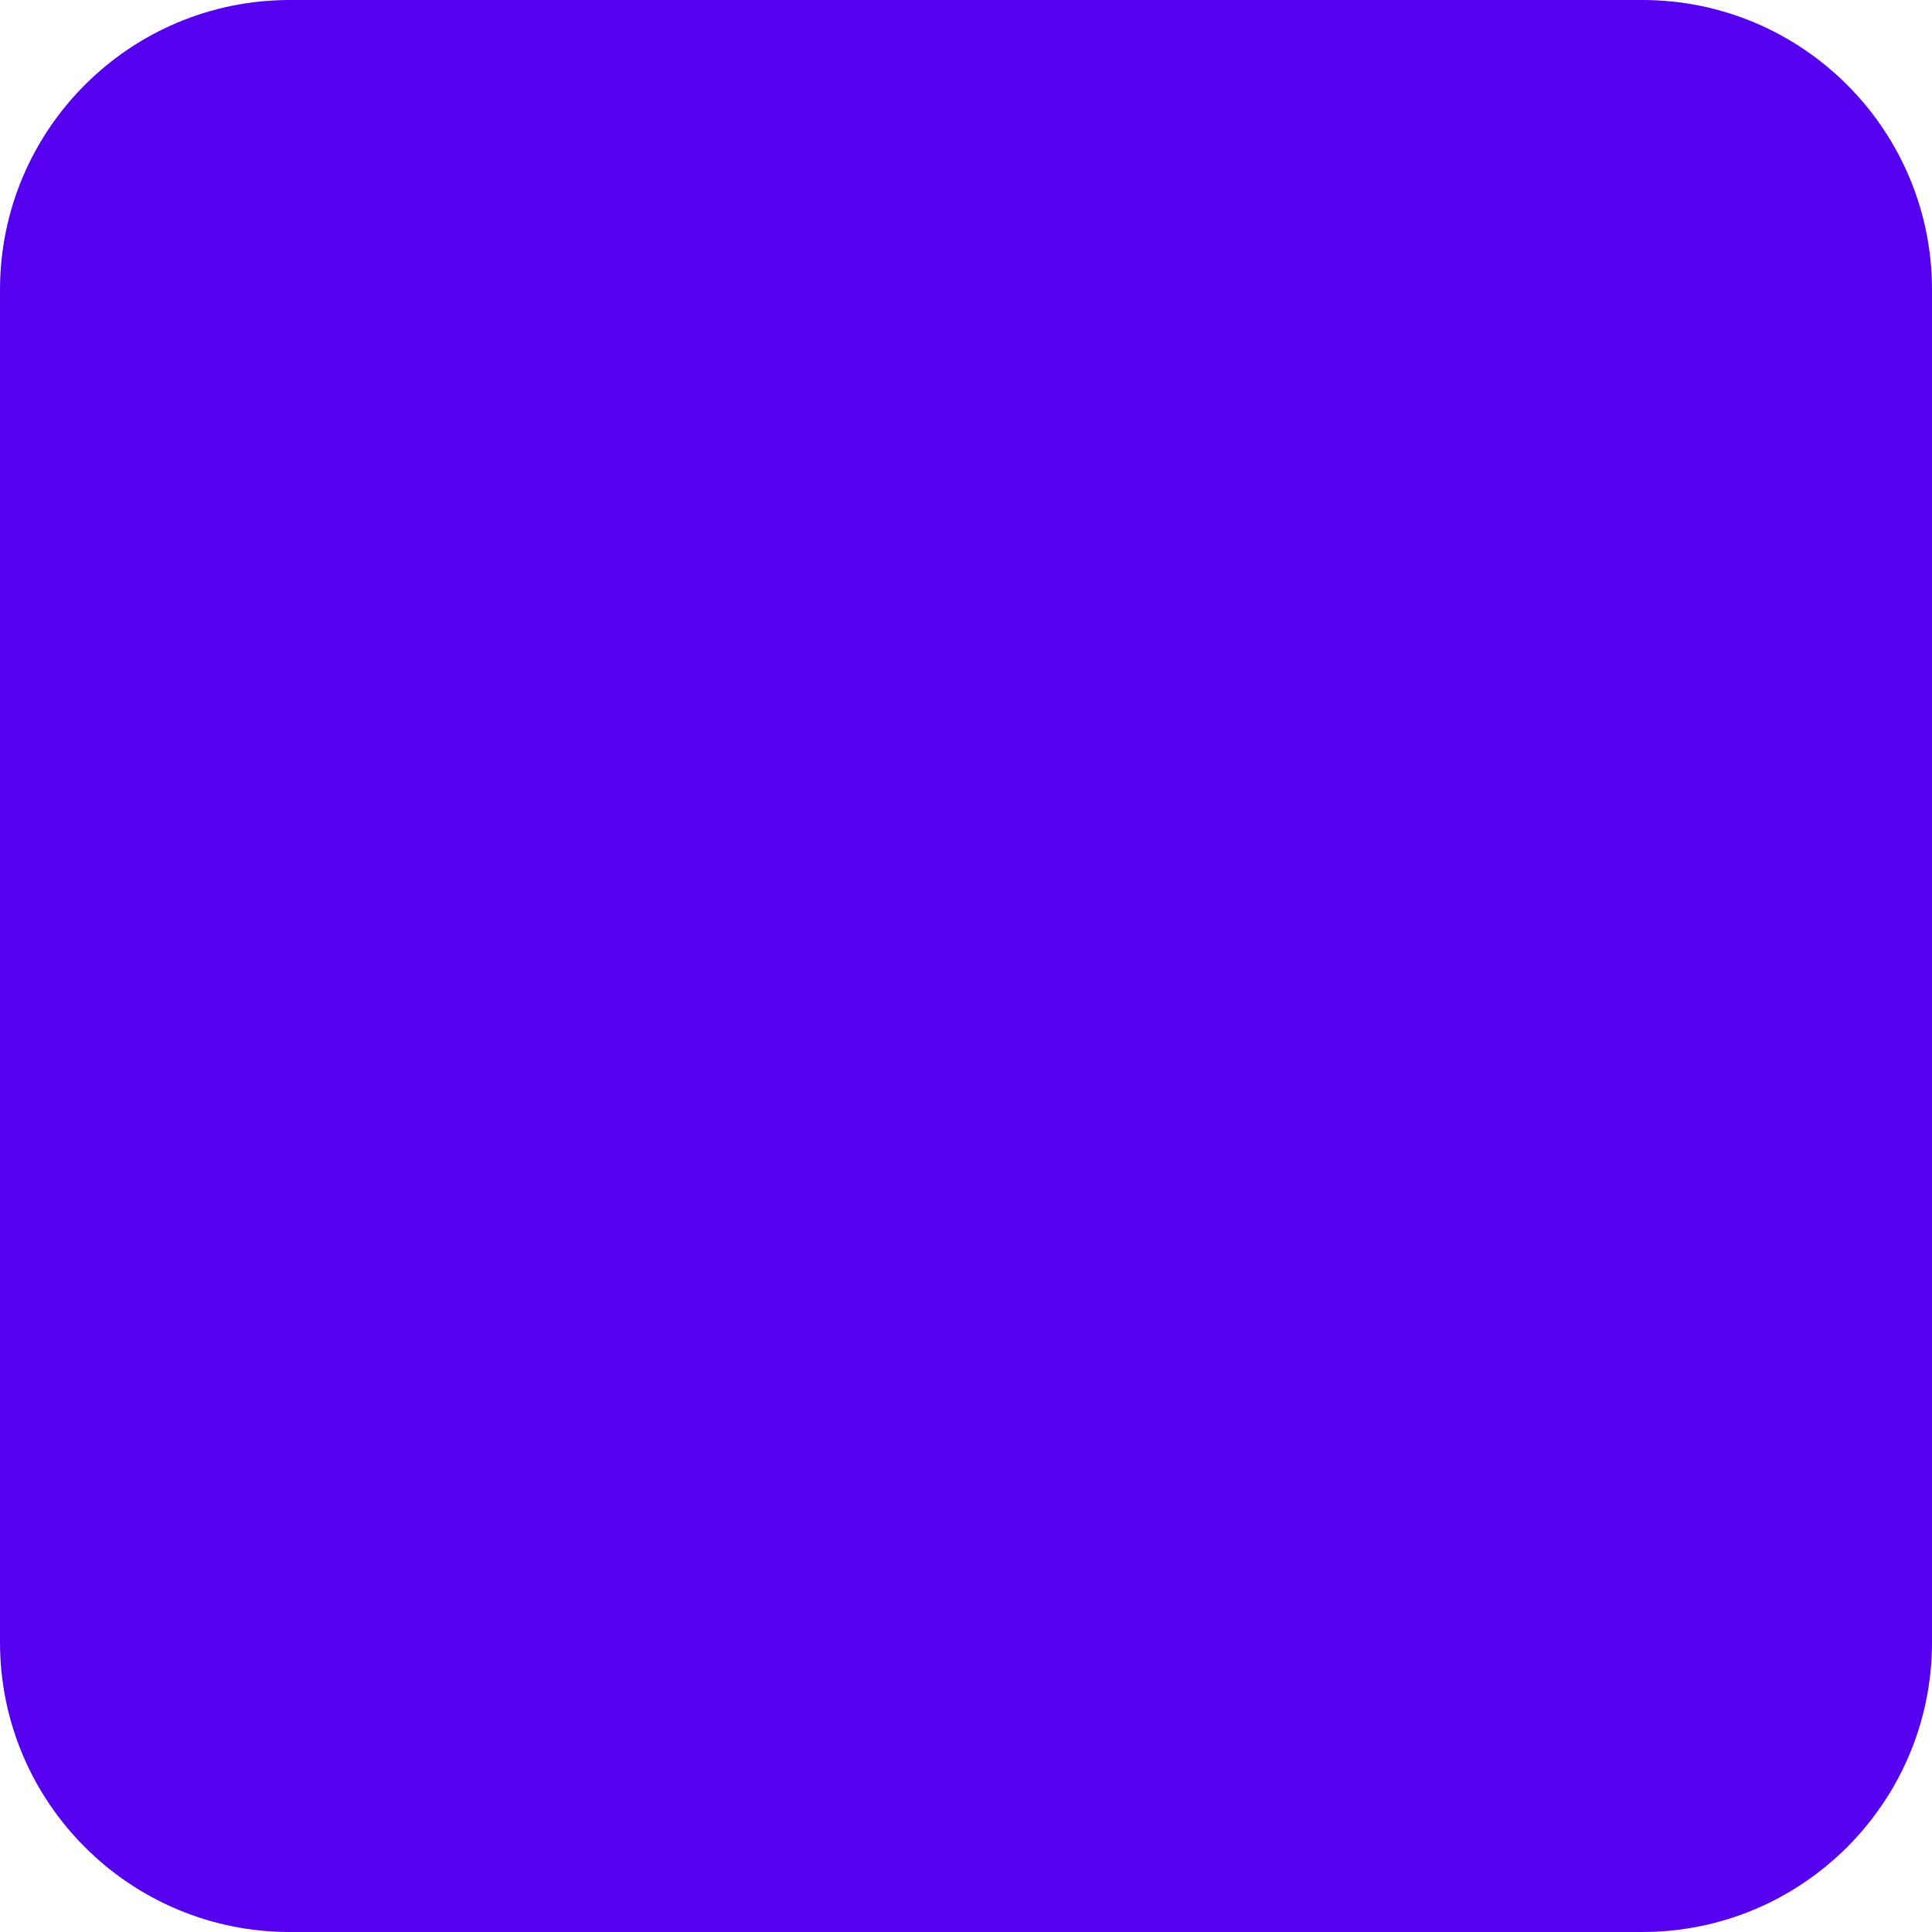
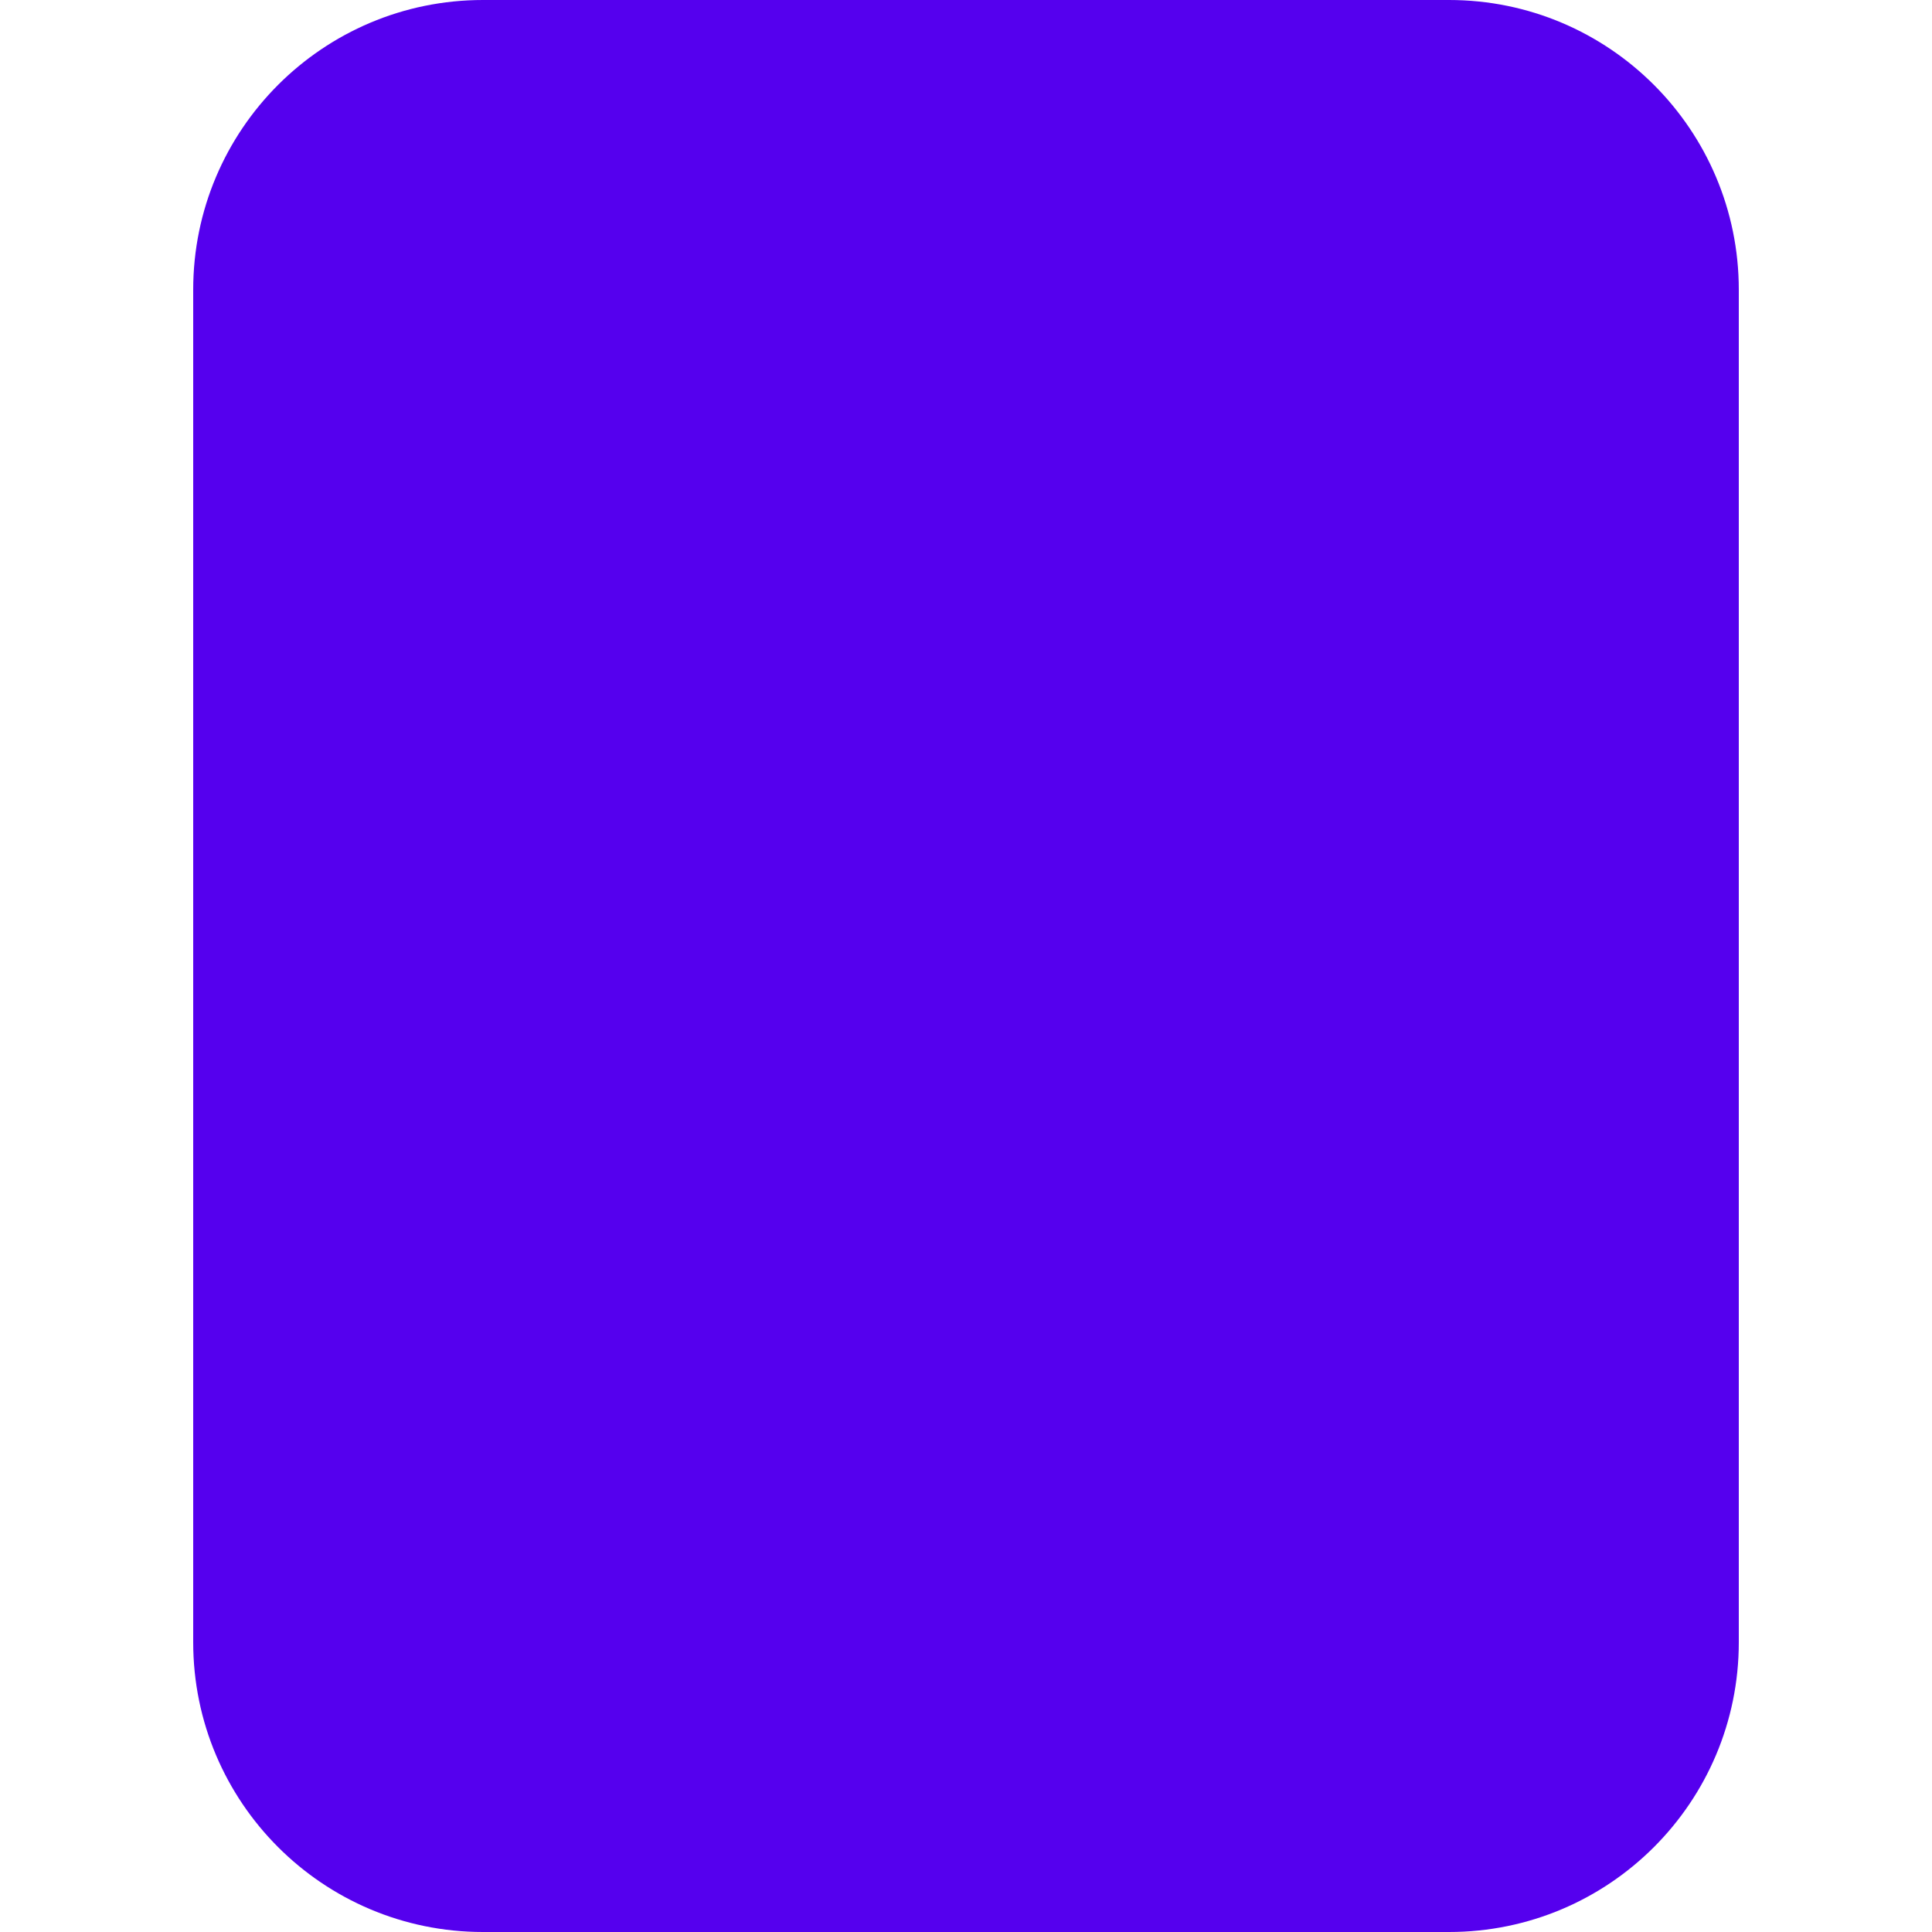
<svg xmlns="http://www.w3.org/2000/svg" version="1.0" x="0px" y="0px" width="100px" height="100px">
  <g>
-     <rect width="100" height="100" rx="15" fill="#50e" />
+     <rect x="10" width="80" height="100" rx="15" fill="#50e" />
  </g>
</svg>
